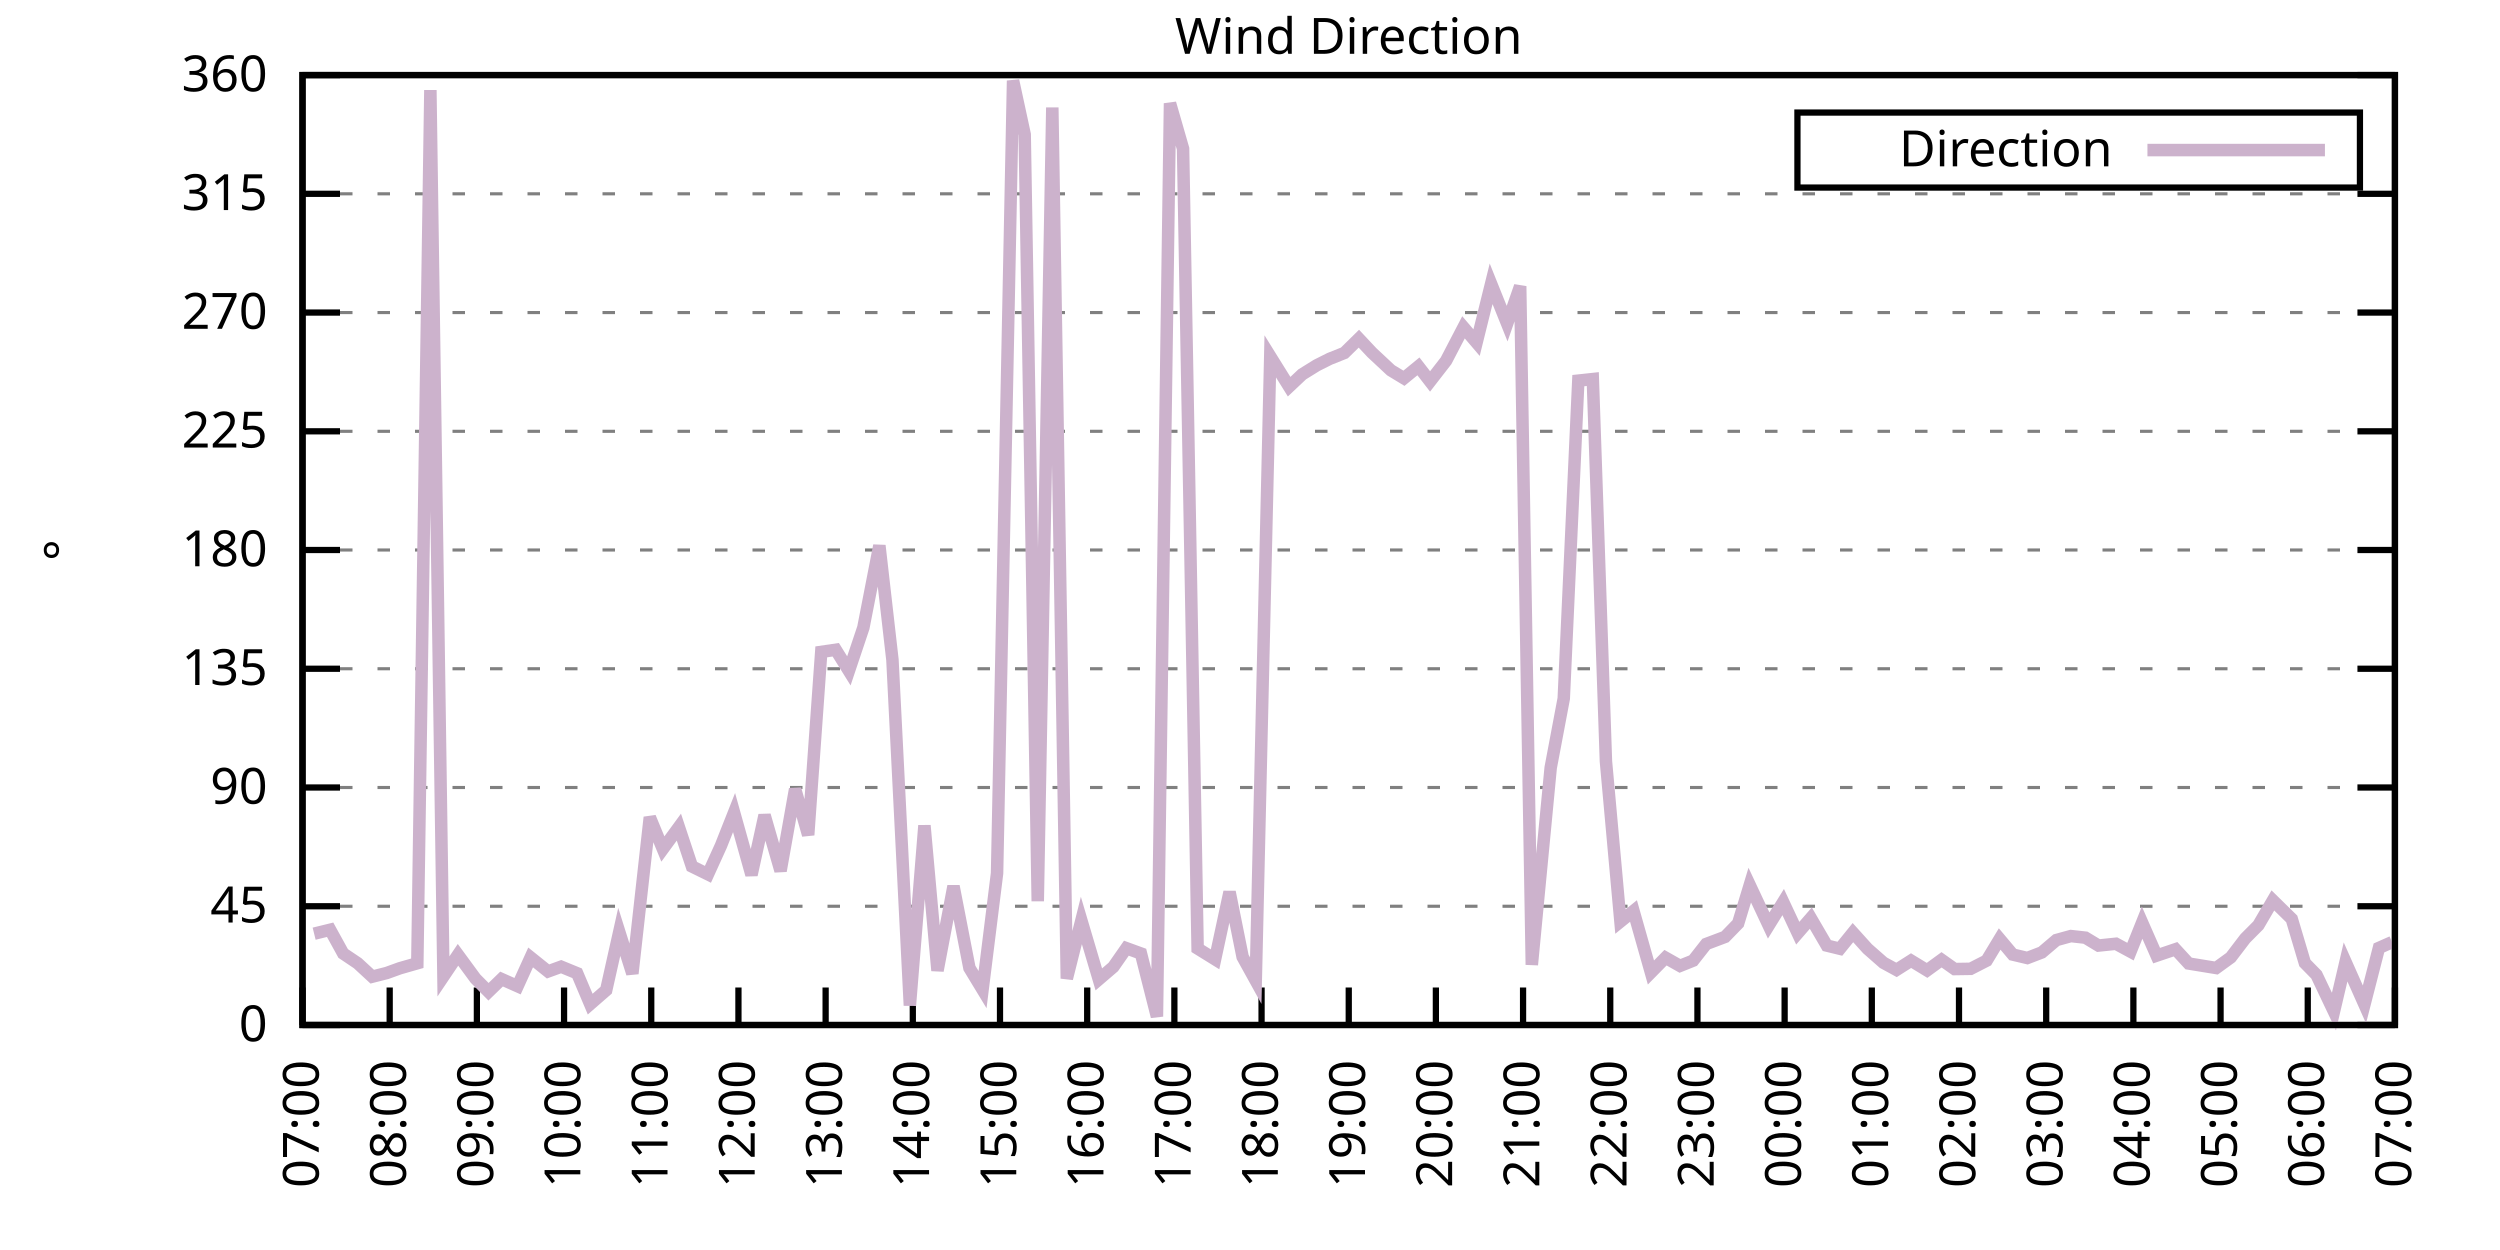
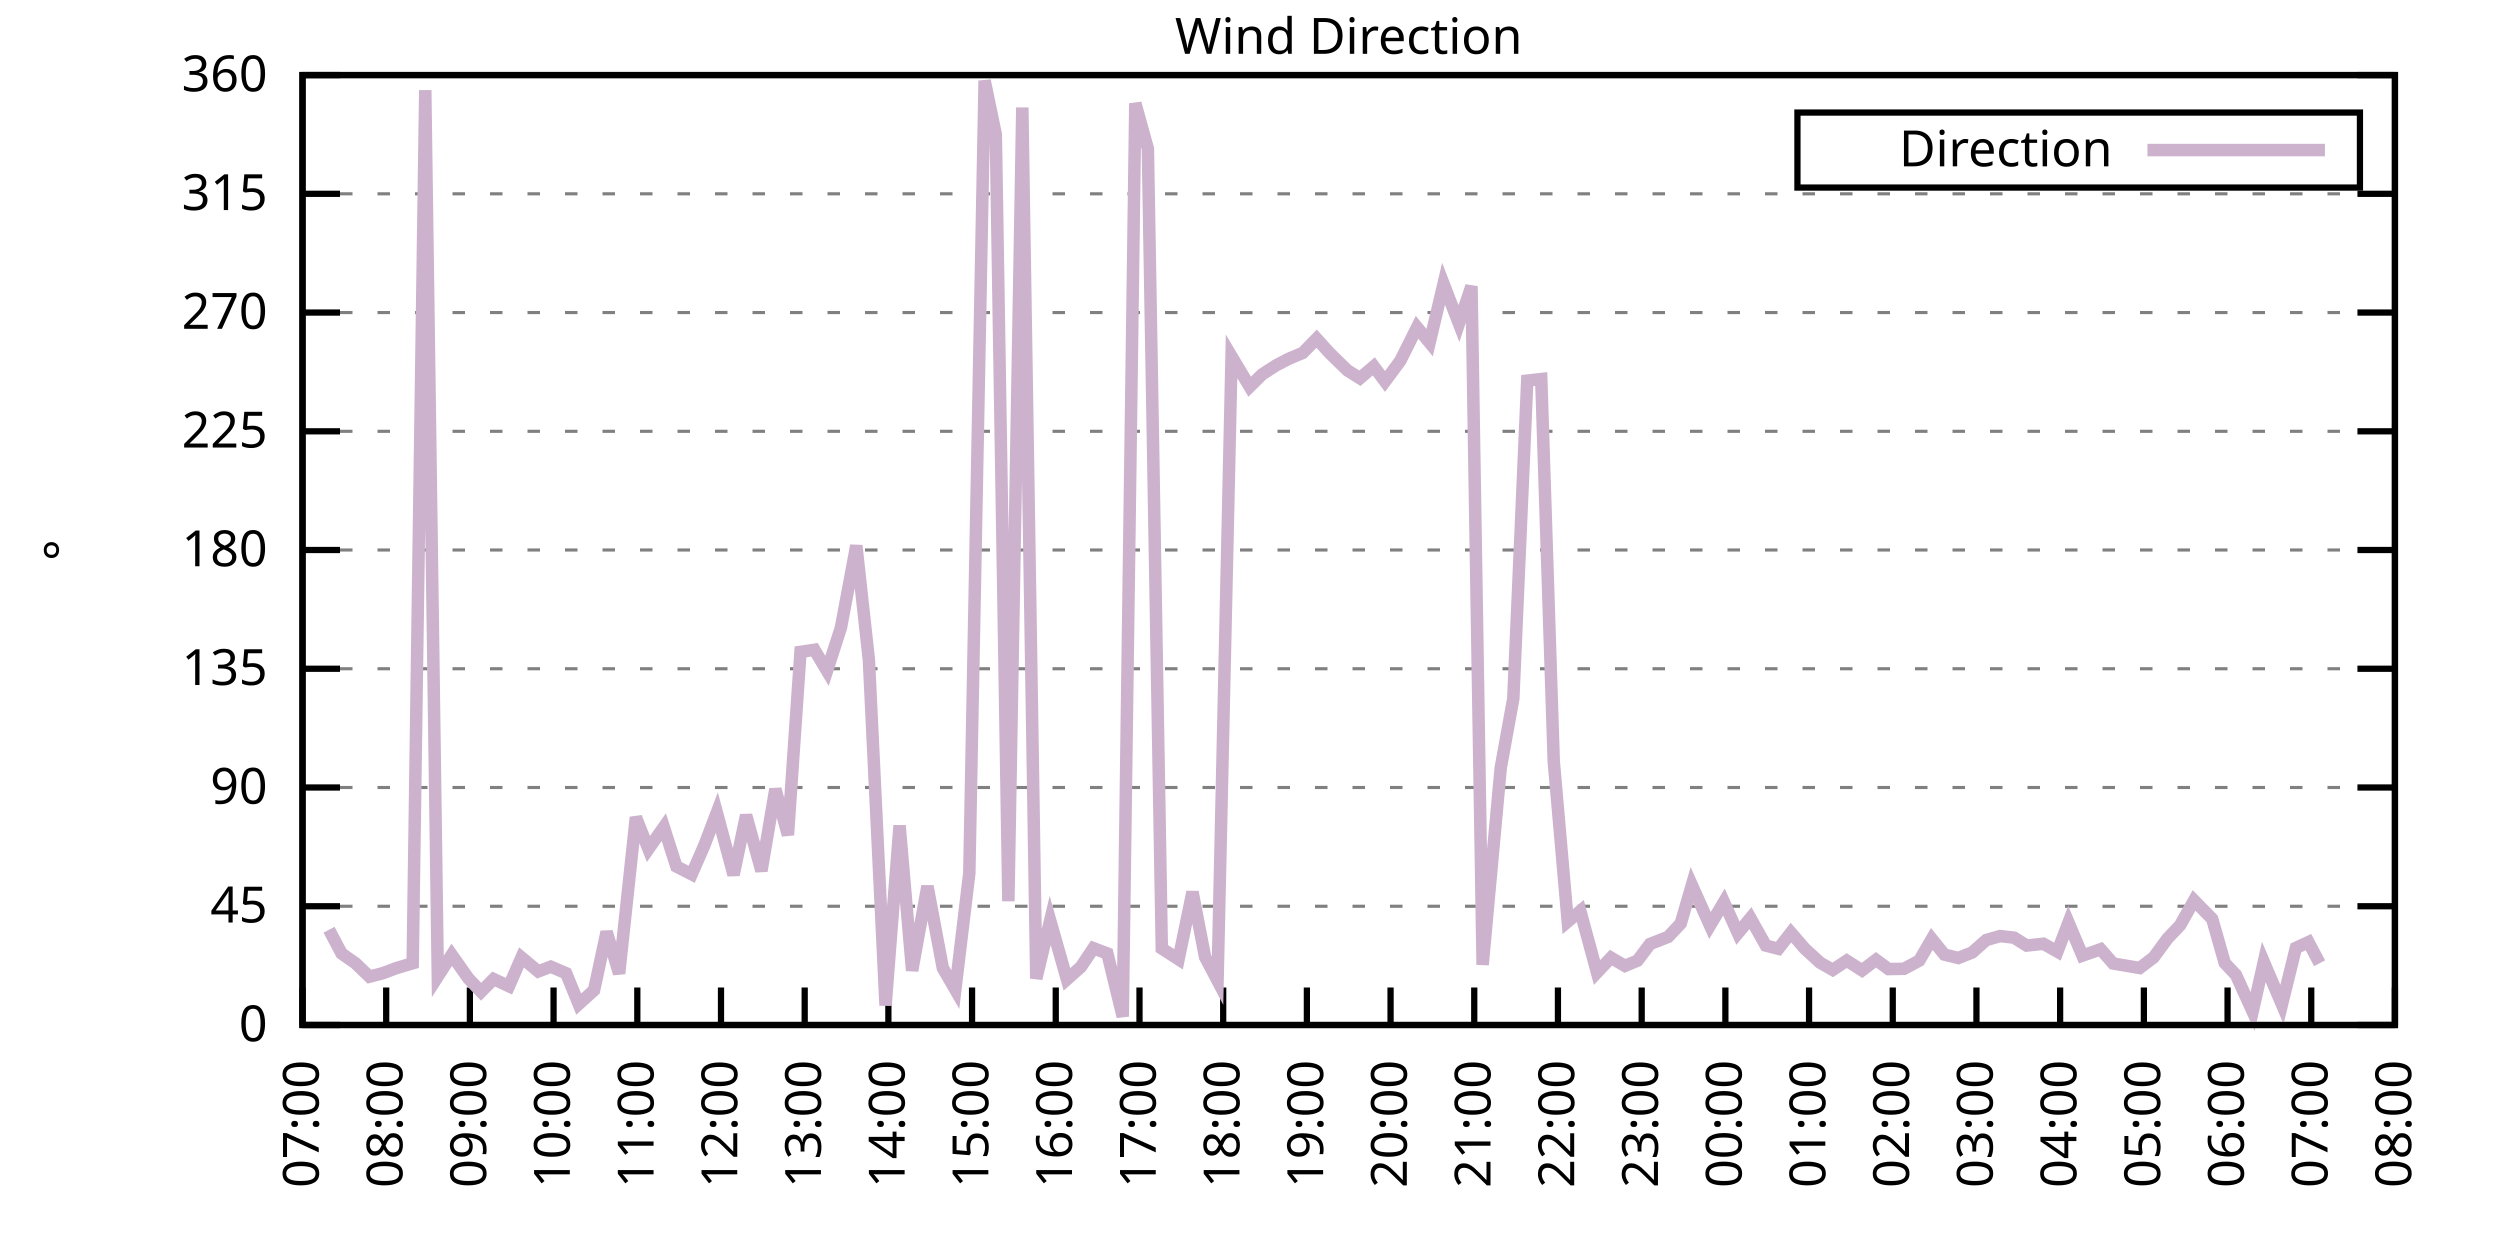
<svg xmlns="http://www.w3.org/2000/svg" xmlns:xlink="http://www.w3.org/1999/xlink" width="400" height="200" viewBox="0 0 400 200">
  <g id="gnuplot_canvas">
    <rect x="0" y="0" width="400" height="200" fill="none" />
    <defs>
      <circle id="gpDot" r="0.5" stroke-width="0.5" stroke="currentColor" />
      <path id="gpPt0" stroke-width="0.333" stroke="currentColor" d="M-1,0 h2 M0,-1 v2" />
      <path id="gpPt1" stroke-width="0.333" stroke="currentColor" d="M-1,-1 L1,1 M1,-1 L-1,1" />
      <path id="gpPt2" stroke-width="0.333" stroke="currentColor" d="M-1,0 L1,0 M0,-1 L0,1 M-1,-1 L1,1 M-1,1 L1,-1" />
      <rect id="gpPt3" stroke-width="0.333" stroke="currentColor" x="-1" y="-1" width="2" height="2" />
      <rect id="gpPt4" stroke-width="0.333" stroke="currentColor" fill="currentColor" x="-1" y="-1" width="2" height="2" />
      <circle id="gpPt5" stroke-width="0.333" stroke="currentColor" cx="0" cy="0" r="1" />
      <use xlink:href="#gpPt5" id="gpPt6" fill="currentColor" stroke="none" />
      <path id="gpPt7" stroke-width="0.333" stroke="currentColor" d="M0,-1.33 L-1.33,0.67 L1.33,0.67 z" />
      <use xlink:href="#gpPt7" id="gpPt8" fill="currentColor" stroke="none" />
      <use xlink:href="#gpPt7" id="gpPt9" stroke="currentColor" transform="rotate(180)" />
      <use xlink:href="#gpPt9" id="gpPt10" fill="currentColor" stroke="none" />
      <use xlink:href="#gpPt3" id="gpPt11" stroke="currentColor" transform="rotate(45)" />
      <use xlink:href="#gpPt11" id="gpPt12" fill="currentColor" stroke="none" />
      <path id="gpPt13" stroke-width="0.333" stroke="currentColor" d="M0,1.330 L1.265,0.411 L0.782,-1.067 L-0.782,-1.076 L-1.265,0.411 z" />
      <use xlink:href="#gpPt13" id="gpPt14" fill="currentColor" stroke="none" />
      <filter id="textbox" filterUnits="objectBoundingBox" x="0" y="0" height="1" width="1">
        <feFlood flood-color="white" flood-opacity="1" result="bgnd" />
        <feComposite in="SourceGraphic" in2="bgnd" operator="atop" />
      </filter>
      <filter id="greybox" filterUnits="objectBoundingBox" x="0" y="0" height="1" width="1">
        <feFlood flood-color="lightgrey" flood-opacity="1" result="grey" />
        <feComposite in="SourceGraphic" in2="grey" operator="atop" />
      </filter>
    </defs>
    <g fill="none" color="white" stroke="currentColor" stroke-width="1.00" stroke-linecap="butt" stroke-linejoin="miter">
</g>
    <g fill="none" color="black" stroke="currentColor" stroke-width="1.00" stroke-linecap="butt" stroke-linejoin="miter">
      <g stroke="none" shape-rendering="crispEdges">
        <polygon fill="rgb(255, 255, 255)" points="48.40,164.00 383.18,164.00 383.18,12.02 48.40,12.02 " />
      </g>
    </g>
    <g fill="none" color="black" stroke="currentColor" stroke-width="1.00" stroke-linecap="butt" stroke-linejoin="miter">
</g>
    <g fill="none" color="black" stroke="black" stroke-width="0.50" stroke-linecap="butt" stroke-linejoin="miter">
</g>
    <g fill="none" color="gray" stroke="currentColor" stroke-width="0.50" stroke-linecap="butt" stroke-linejoin="miter">
      <path stroke="gray" stroke-dasharray="2,4" class="gridline" d="M48.40,164.00 L383.19,164.00  " />
    </g>
    <g fill="none" color="gray" stroke="gray" stroke-width="1.00" stroke-linecap="butt" stroke-linejoin="miter">
</g>
    <g fill="none" color="black" stroke="currentColor" stroke-width="1.00" stroke-linecap="butt" stroke-linejoin="miter">
      <path stroke="black" d="M48.40,164.00 L54.40,164.00 M383.19,164.00 L377.19,164.00  " />
      <g transform="translate(42.80,166.60)" stroke="none" fill="black" font-family="Sans" font-size="8.00" text-anchor="end">
        <text>
          <tspan font-family="Sans"> 0</tspan>
        </text>
      </g>
    </g>
    <g fill="none" color="black" stroke="currentColor" stroke-width="1.00" stroke-linecap="butt" stroke-linejoin="miter">
</g>
    <g fill="none" color="black" stroke="black" stroke-width="0.50" stroke-linecap="butt" stroke-linejoin="miter">
</g>
    <g fill="none" color="gray" stroke="currentColor" stroke-width="0.50" stroke-linecap="butt" stroke-linejoin="miter">
      <path stroke="gray" stroke-dasharray="2,4" class="gridline" d="M48.40,145.00 L383.19,145.00  " />
    </g>
    <g fill="none" color="gray" stroke="gray" stroke-width="1.00" stroke-linecap="butt" stroke-linejoin="miter">
</g>
    <g fill="none" color="black" stroke="currentColor" stroke-width="1.00" stroke-linecap="butt" stroke-linejoin="miter">
      <path stroke="black" d="M48.40,145.00 L54.40,145.00 M383.19,145.00 L377.19,145.00  " />
      <g transform="translate(42.80,147.60)" stroke="none" fill="black" font-family="Sans" font-size="8.00" text-anchor="end">
        <text>
          <tspan font-family="Sans"> 45</tspan>
        </text>
      </g>
    </g>
    <g fill="none" color="black" stroke="currentColor" stroke-width="1.00" stroke-linecap="butt" stroke-linejoin="miter">
</g>
    <g fill="none" color="black" stroke="black" stroke-width="0.50" stroke-linecap="butt" stroke-linejoin="miter">
</g>
    <g fill="none" color="gray" stroke="currentColor" stroke-width="0.50" stroke-linecap="butt" stroke-linejoin="miter">
      <path stroke="gray" stroke-dasharray="2,4" class="gridline" d="M48.40,126.00 L383.19,126.00  " />
    </g>
    <g fill="none" color="gray" stroke="gray" stroke-width="1.00" stroke-linecap="butt" stroke-linejoin="miter">
</g>
    <g fill="none" color="black" stroke="currentColor" stroke-width="1.00" stroke-linecap="butt" stroke-linejoin="miter">
      <path stroke="black" d="M48.40,126.00 L54.40,126.00 M383.19,126.00 L377.19,126.00  " />
      <g transform="translate(42.80,128.60)" stroke="none" fill="black" font-family="Sans" font-size="8.00" text-anchor="end">
        <text>
          <tspan font-family="Sans"> 90</tspan>
        </text>
      </g>
    </g>
    <g fill="none" color="black" stroke="currentColor" stroke-width="1.00" stroke-linecap="butt" stroke-linejoin="miter">
</g>
    <g fill="none" color="black" stroke="black" stroke-width="0.50" stroke-linecap="butt" stroke-linejoin="miter">
</g>
    <g fill="none" color="gray" stroke="currentColor" stroke-width="0.50" stroke-linecap="butt" stroke-linejoin="miter">
      <path stroke="gray" stroke-dasharray="2,4" class="gridline" d="M48.40,107.00 L383.19,107.00  " />
    </g>
    <g fill="none" color="gray" stroke="gray" stroke-width="1.00" stroke-linecap="butt" stroke-linejoin="miter">
</g>
    <g fill="none" color="black" stroke="currentColor" stroke-width="1.00" stroke-linecap="butt" stroke-linejoin="miter">
      <path stroke="black" d="M48.40,107.00 L54.40,107.00 M383.19,107.00 L377.19,107.00  " />
      <g transform="translate(42.80,109.60)" stroke="none" fill="black" font-family="Sans" font-size="8.00" text-anchor="end">
        <text>
          <tspan font-family="Sans"> 135</tspan>
        </text>
      </g>
    </g>
    <g fill="none" color="black" stroke="currentColor" stroke-width="1.00" stroke-linecap="butt" stroke-linejoin="miter">
</g>
    <g fill="none" color="black" stroke="black" stroke-width="0.50" stroke-linecap="butt" stroke-linejoin="miter">
</g>
    <g fill="none" color="gray" stroke="currentColor" stroke-width="0.50" stroke-linecap="butt" stroke-linejoin="miter">
      <path stroke="gray" stroke-dasharray="2,4" class="gridline" d="M48.40,88.00 L383.19,88.00  " />
    </g>
    <g fill="none" color="gray" stroke="gray" stroke-width="1.00" stroke-linecap="butt" stroke-linejoin="miter">
</g>
    <g fill="none" color="black" stroke="currentColor" stroke-width="1.00" stroke-linecap="butt" stroke-linejoin="miter">
      <path stroke="black" d="M48.40,88.00 L54.40,88.00 M383.19,88.00 L377.19,88.00  " />
      <g transform="translate(42.80,90.60)" stroke="none" fill="black" font-family="Sans" font-size="8.00" text-anchor="end">
        <text>
          <tspan font-family="Sans"> 180</tspan>
        </text>
      </g>
    </g>
    <g fill="none" color="black" stroke="currentColor" stroke-width="1.00" stroke-linecap="butt" stroke-linejoin="miter">
</g>
    <g fill="none" color="black" stroke="black" stroke-width="0.50" stroke-linecap="butt" stroke-linejoin="miter">
</g>
    <g fill="none" color="gray" stroke="currentColor" stroke-width="0.50" stroke-linecap="butt" stroke-linejoin="miter">
      <path stroke="gray" stroke-dasharray="2,4" class="gridline" d="M48.40,69.01 L383.19,69.01  " />
    </g>
    <g fill="none" color="gray" stroke="gray" stroke-width="1.00" stroke-linecap="butt" stroke-linejoin="miter">
</g>
    <g fill="none" color="black" stroke="currentColor" stroke-width="1.00" stroke-linecap="butt" stroke-linejoin="miter">
      <path stroke="black" d="M48.40,69.01 L54.40,69.01 M383.19,69.01 L377.19,69.01  " />
      <g transform="translate(42.80,71.61)" stroke="none" fill="black" font-family="Sans" font-size="8.00" text-anchor="end">
        <text>
          <tspan font-family="Sans"> 225</tspan>
        </text>
      </g>
    </g>
    <g fill="none" color="black" stroke="currentColor" stroke-width="1.00" stroke-linecap="butt" stroke-linejoin="miter">
</g>
    <g fill="none" color="black" stroke="black" stroke-width="0.50" stroke-linecap="butt" stroke-linejoin="miter">
</g>
    <g fill="none" color="gray" stroke="currentColor" stroke-width="0.50" stroke-linecap="butt" stroke-linejoin="miter">
      <path stroke="gray" stroke-dasharray="2,4" class="gridline" d="M48.40,50.01 L383.19,50.01  " />
    </g>
    <g fill="none" color="gray" stroke="gray" stroke-width="1.00" stroke-linecap="butt" stroke-linejoin="miter">
</g>
    <g fill="none" color="black" stroke="currentColor" stroke-width="1.00" stroke-linecap="butt" stroke-linejoin="miter">
      <path stroke="black" d="M48.40,50.01 L54.40,50.01 M383.19,50.01 L377.19,50.01  " />
      <g transform="translate(42.80,52.61)" stroke="none" fill="black" font-family="Sans" font-size="8.00" text-anchor="end">
        <text>
          <tspan font-family="Sans"> 270</tspan>
        </text>
      </g>
    </g>
    <g fill="none" color="black" stroke="currentColor" stroke-width="1.00" stroke-linecap="butt" stroke-linejoin="miter">
</g>
    <g fill="none" color="black" stroke="black" stroke-width="0.50" stroke-linecap="butt" stroke-linejoin="miter">
</g>
    <g fill="none" color="gray" stroke="currentColor" stroke-width="0.50" stroke-linecap="butt" stroke-linejoin="miter">
      <path stroke="gray" stroke-dasharray="2,4" class="gridline" d="M48.40,31.01 L383.19,31.01  " />
    </g>
    <g fill="none" color="gray" stroke="gray" stroke-width="1.00" stroke-linecap="butt" stroke-linejoin="miter">
</g>
    <g fill="none" color="black" stroke="currentColor" stroke-width="1.00" stroke-linecap="butt" stroke-linejoin="miter">
      <path stroke="black" d="M48.40,31.01 L54.40,31.01 M383.19,31.01 L377.19,31.01  " />
      <g transform="translate(42.80,33.61)" stroke="none" fill="black" font-family="Sans" font-size="8.00" text-anchor="end">
        <text>
          <tspan font-family="Sans"> 315</tspan>
        </text>
      </g>
    </g>
    <g fill="none" color="black" stroke="currentColor" stroke-width="1.00" stroke-linecap="butt" stroke-linejoin="miter">
</g>
    <g fill="none" color="black" stroke="black" stroke-width="0.50" stroke-linecap="butt" stroke-linejoin="miter">
</g>
    <g fill="none" color="gray" stroke="currentColor" stroke-width="0.50" stroke-linecap="butt" stroke-linejoin="miter">
      <path stroke="gray" stroke-dasharray="2,4" class="gridline" d="M48.40,12.01 L383.19,12.01  " />
    </g>
    <g fill="none" color="gray" stroke="gray" stroke-width="1.00" stroke-linecap="butt" stroke-linejoin="miter">
</g>
    <g fill="none" color="black" stroke="currentColor" stroke-width="1.00" stroke-linecap="butt" stroke-linejoin="miter">
      <path stroke="black" d="M48.40,12.01 L54.40,12.01 M383.19,12.01 L377.19,12.01  " />
      <g transform="translate(42.80,14.61)" stroke="none" fill="black" font-family="Sans" font-size="8.00" text-anchor="end">
        <text>
          <tspan font-family="Sans"> 360</tspan>
        </text>
      </g>
    </g>
    <g fill="none" color="black" stroke="currentColor" stroke-width="1.00" stroke-linecap="butt" stroke-linejoin="miter">
      <path stroke="black" d="M48.40,164.00 L48.40,158.00  " />
      <g transform="translate(51.00,169.60) rotate(270.00)" stroke="none" fill="black" font-family="Sans" font-size="8.00" text-anchor="end">
        <text>
          <tspan font-family="Sans">07:00</tspan>
        </text>
      </g>
    </g>
    <g fill="none" color="black" stroke="currentColor" stroke-width="1.00" stroke-linecap="butt" stroke-linejoin="miter">
-       <path stroke="black" d="M62.35,164.00 L62.35,158.00  " />
-       <g transform="translate(64.95,169.60) rotate(270.00)" stroke="none" fill="black" font-family="Sans" font-size="8.00" text-anchor="end">
+       <path stroke="black" d="M61.79,164.00 L61.79,158.00  " />
+       <g transform="translate(64.39,169.60) rotate(270.00)" stroke="none" fill="black" font-family="Sans" font-size="8.00" text-anchor="end">
        <text>
          <tspan font-family="Sans">08:00</tspan>
        </text>
      </g>
    </g>
    <g fill="none" color="black" stroke="currentColor" stroke-width="1.00" stroke-linecap="butt" stroke-linejoin="miter">
-       <path stroke="black" d="M76.30,164.00 L76.30,158.00  " />
-       <g transform="translate(78.90,169.60) rotate(270.00)" stroke="none" fill="black" font-family="Sans" font-size="8.00" text-anchor="end">
+       <path stroke="black" d="M75.18,164.00 L75.18,158.00  " />
+       <g transform="translate(77.78,169.60) rotate(270.00)" stroke="none" fill="black" font-family="Sans" font-size="8.00" text-anchor="end">
        <text>
          <tspan font-family="Sans">09:00</tspan>
        </text>
      </g>
    </g>
    <g fill="none" color="black" stroke="currentColor" stroke-width="1.00" stroke-linecap="butt" stroke-linejoin="miter">
-       <path stroke="black" d="M90.25,164.00 L90.25,158.00  " />
-       <g transform="translate(92.85,169.60) rotate(270.00)" stroke="none" fill="black" font-family="Sans" font-size="8.00" text-anchor="end">
+       <path stroke="black" d="M88.57,164.00 L88.57,158.00  " />
+       <g transform="translate(91.17,169.60) rotate(270.00)" stroke="none" fill="black" font-family="Sans" font-size="8.00" text-anchor="end">
        <text>
          <tspan font-family="Sans">10:00</tspan>
        </text>
      </g>
    </g>
    <g fill="none" color="black" stroke="currentColor" stroke-width="1.00" stroke-linecap="butt" stroke-linejoin="miter">
-       <path stroke="black" d="M104.20,164.00 L104.20,158.00  " />
-       <g transform="translate(106.80,169.60) rotate(270.00)" stroke="none" fill="black" font-family="Sans" font-size="8.00" text-anchor="end">
+       <path stroke="black" d="M101.97,164.00 L101.97,158.00  " />
+       <g transform="translate(104.57,169.60) rotate(270.00)" stroke="none" fill="black" font-family="Sans" font-size="8.00" text-anchor="end">
        <text>
          <tspan font-family="Sans">11:00</tspan>
        </text>
      </g>
    </g>
    <g fill="none" color="black" stroke="currentColor" stroke-width="1.00" stroke-linecap="butt" stroke-linejoin="miter">
-       <path stroke="black" d="M118.15,164.00 L118.15,158.00  " />
-       <g transform="translate(120.75,169.60) rotate(270.00)" stroke="none" fill="black" font-family="Sans" font-size="8.00" text-anchor="end">
+       <path stroke="black" d="M115.36,164.00 L115.36,158.00  " />
+       <g transform="translate(117.96,169.60) rotate(270.00)" stroke="none" fill="black" font-family="Sans" font-size="8.00" text-anchor="end">
        <text>
          <tspan font-family="Sans">12:00</tspan>
        </text>
      </g>
    </g>
    <g fill="none" color="black" stroke="currentColor" stroke-width="1.00" stroke-linecap="butt" stroke-linejoin="miter">
-       <path stroke="black" d="M132.10,164.00 L132.10,158.00  " />
-       <g transform="translate(134.70,169.60) rotate(270.00)" stroke="none" fill="black" font-family="Sans" font-size="8.00" text-anchor="end">
+       <path stroke="black" d="M128.75,164.00 L128.75,158.00  " />
+       <g transform="translate(131.35,169.60) rotate(270.00)" stroke="none" fill="black" font-family="Sans" font-size="8.00" text-anchor="end">
        <text>
          <tspan font-family="Sans">13:00</tspan>
        </text>
      </g>
    </g>
    <g fill="none" color="black" stroke="currentColor" stroke-width="1.00" stroke-linecap="butt" stroke-linejoin="miter">
-       <path stroke="black" d="M146.05,164.00 L146.05,158.00  " />
-       <g transform="translate(148.65,169.60) rotate(270.00)" stroke="none" fill="black" font-family="Sans" font-size="8.00" text-anchor="end">
+       <path stroke="black" d="M142.14,164.00 L142.14,158.00  " />
+       <g transform="translate(144.74,169.60) rotate(270.00)" stroke="none" fill="black" font-family="Sans" font-size="8.00" text-anchor="end">
        <text>
          <tspan font-family="Sans">14:00</tspan>
        </text>
      </g>
    </g>
    <g fill="none" color="black" stroke="currentColor" stroke-width="1.00" stroke-linecap="butt" stroke-linejoin="miter">
-       <path stroke="black" d="M160.00,164.00 L160.00,158.00  " />
-       <g transform="translate(162.60,169.60) rotate(270.00)" stroke="none" fill="black" font-family="Sans" font-size="8.00" text-anchor="end">
+       <path stroke="black" d="M155.53,164.00 L155.53,158.00  " />
+       <g transform="translate(158.13,169.60) rotate(270.00)" stroke="none" fill="black" font-family="Sans" font-size="8.00" text-anchor="end">
        <text>
          <tspan font-family="Sans">15:00</tspan>
        </text>
      </g>
    </g>
    <g fill="none" color="black" stroke="currentColor" stroke-width="1.00" stroke-linecap="butt" stroke-linejoin="miter">
-       <path stroke="black" d="M173.95,164.00 L173.95,158.00  " />
-       <g transform="translate(176.55,169.60) rotate(270.00)" stroke="none" fill="black" font-family="Sans" font-size="8.00" text-anchor="end">
+       <path stroke="black" d="M168.92,164.00 L168.92,158.00  " />
+       <g transform="translate(171.52,169.60) rotate(270.00)" stroke="none" fill="black" font-family="Sans" font-size="8.00" text-anchor="end">
        <text>
          <tspan font-family="Sans">16:00</tspan>
        </text>
      </g>
    </g>
    <g fill="none" color="black" stroke="currentColor" stroke-width="1.00" stroke-linecap="butt" stroke-linejoin="miter">
-       <path stroke="black" d="M187.90,164.00 L187.90,158.00  " />
-       <g transform="translate(190.50,169.60) rotate(270.00)" stroke="none" fill="black" font-family="Sans" font-size="8.00" text-anchor="end">
+       <path stroke="black" d="M182.32,164.00 L182.32,158.00  " />
+       <g transform="translate(184.92,169.60) rotate(270.00)" stroke="none" fill="black" font-family="Sans" font-size="8.00" text-anchor="end">
        <text>
          <tspan font-family="Sans">17:00</tspan>
        </text>
      </g>
    </g>
    <g fill="none" color="black" stroke="currentColor" stroke-width="1.00" stroke-linecap="butt" stroke-linejoin="miter">
-       <path stroke="black" d="M201.85,164.00 L201.85,158.00  " />
-       <g transform="translate(204.45,169.60) rotate(270.00)" stroke="none" fill="black" font-family="Sans" font-size="8.00" text-anchor="end">
+       <path stroke="black" d="M195.71,164.00 L195.71,158.00  " />
+       <g transform="translate(198.31,169.60) rotate(270.00)" stroke="none" fill="black" font-family="Sans" font-size="8.00" text-anchor="end">
        <text>
          <tspan font-family="Sans">18:00</tspan>
        </text>
      </g>
    </g>
    <g fill="none" color="black" stroke="currentColor" stroke-width="1.00" stroke-linecap="butt" stroke-linejoin="miter">
-       <path stroke="black" d="M215.80,164.00 L215.80,158.00  " />
-       <g transform="translate(218.40,169.60) rotate(270.00)" stroke="none" fill="black" font-family="Sans" font-size="8.00" text-anchor="end">
+       <path stroke="black" d="M209.10,164.00 L209.10,158.00  " />
+       <g transform="translate(211.70,169.60) rotate(270.00)" stroke="none" fill="black" font-family="Sans" font-size="8.00" text-anchor="end">
        <text>
          <tspan font-family="Sans">19:00</tspan>
        </text>
      </g>
    </g>
    <g fill="none" color="black" stroke="currentColor" stroke-width="1.00" stroke-linecap="butt" stroke-linejoin="miter">
-       <path stroke="black" d="M229.74,164.00 L229.74,158.00  " />
-       <g transform="translate(232.34,169.60) rotate(270.00)" stroke="none" fill="black" font-family="Sans" font-size="8.00" text-anchor="end">
+       <path stroke="black" d="M222.49,164.00 L222.49,158.00  " />
+       <g transform="translate(225.09,169.60) rotate(270.00)" stroke="none" fill="black" font-family="Sans" font-size="8.00" text-anchor="end">
        <text>
          <tspan font-family="Sans">20:00</tspan>
        </text>
      </g>
    </g>
    <g fill="none" color="black" stroke="currentColor" stroke-width="1.00" stroke-linecap="butt" stroke-linejoin="miter">
-       <path stroke="black" d="M243.69,164.00 L243.69,158.00  " />
-       <g transform="translate(246.29,169.60) rotate(270.00)" stroke="none" fill="black" font-family="Sans" font-size="8.00" text-anchor="end">
+       <path stroke="black" d="M235.88,164.00 L235.88,158.00  " />
+       <g transform="translate(238.48,169.60) rotate(270.00)" stroke="none" fill="black" font-family="Sans" font-size="8.00" text-anchor="end">
        <text>
          <tspan font-family="Sans">21:00</tspan>
        </text>
      </g>
    </g>
    <g fill="none" color="black" stroke="currentColor" stroke-width="1.00" stroke-linecap="butt" stroke-linejoin="miter">
-       <path stroke="black" d="M257.64,164.00 L257.64,158.00  " />
-       <g transform="translate(260.24,169.60) rotate(270.00)" stroke="none" fill="black" font-family="Sans" font-size="8.00" text-anchor="end">
+       <path stroke="black" d="M249.27,164.00 L249.27,158.00  " />
+       <g transform="translate(251.87,169.60) rotate(270.00)" stroke="none" fill="black" font-family="Sans" font-size="8.00" text-anchor="end">
        <text>
          <tspan font-family="Sans">22:00</tspan>
        </text>
      </g>
    </g>
    <g fill="none" color="black" stroke="currentColor" stroke-width="1.00" stroke-linecap="butt" stroke-linejoin="miter">
-       <path stroke="black" d="M271.59,164.00 L271.59,158.00  " />
-       <g transform="translate(274.19,169.60) rotate(270.00)" stroke="none" fill="black" font-family="Sans" font-size="8.00" text-anchor="end">
+       <path stroke="black" d="M262.67,164.00 L262.67,158.00  " />
+       <g transform="translate(265.27,169.60) rotate(270.00)" stroke="none" fill="black" font-family="Sans" font-size="8.00" text-anchor="end">
        <text>
          <tspan font-family="Sans">23:00</tspan>
        </text>
      </g>
    </g>
    <g fill="none" color="black" stroke="currentColor" stroke-width="1.00" stroke-linecap="butt" stroke-linejoin="miter">
-       <path stroke="black" d="M285.54,164.00 L285.54,158.00  " />
-       <g transform="translate(288.14,169.60) rotate(270.00)" stroke="none" fill="black" font-family="Sans" font-size="8.00" text-anchor="end">
+       <path stroke="black" d="M276.06,164.00 L276.06,158.00  " />
+       <g transform="translate(278.66,169.60) rotate(270.00)" stroke="none" fill="black" font-family="Sans" font-size="8.00" text-anchor="end">
        <text>
          <tspan font-family="Sans">00:00</tspan>
        </text>
      </g>
    </g>
    <g fill="none" color="black" stroke="currentColor" stroke-width="1.00" stroke-linecap="butt" stroke-linejoin="miter">
-       <path stroke="black" d="M299.49,164.00 L299.49,158.00  " />
-       <g transform="translate(302.09,169.60) rotate(270.00)" stroke="none" fill="black" font-family="Sans" font-size="8.00" text-anchor="end">
+       <path stroke="black" d="M289.45,164.00 L289.45,158.00  " />
+       <g transform="translate(292.05,169.60) rotate(270.00)" stroke="none" fill="black" font-family="Sans" font-size="8.00" text-anchor="end">
        <text>
          <tspan font-family="Sans">01:00</tspan>
        </text>
      </g>
    </g>
    <g fill="none" color="black" stroke="currentColor" stroke-width="1.00" stroke-linecap="butt" stroke-linejoin="miter">
-       <path stroke="black" d="M313.44,164.00 L313.44,158.00  " />
-       <g transform="translate(316.04,169.60) rotate(270.00)" stroke="none" fill="black" font-family="Sans" font-size="8.00" text-anchor="end">
+       <path stroke="black" d="M302.84,164.00 L302.84,158.00  " />
+       <g transform="translate(305.44,169.60) rotate(270.00)" stroke="none" fill="black" font-family="Sans" font-size="8.00" text-anchor="end">
        <text>
          <tspan font-family="Sans">02:00</tspan>
        </text>
      </g>
    </g>
    <g fill="none" color="black" stroke="currentColor" stroke-width="1.00" stroke-linecap="butt" stroke-linejoin="miter">
-       <path stroke="black" d="M327.39,164.00 L327.39,158.00  " />
-       <g transform="translate(329.99,169.60) rotate(270.00)" stroke="none" fill="black" font-family="Sans" font-size="8.00" text-anchor="end">
+       <path stroke="black" d="M316.23,164.00 L316.23,158.00  " />
+       <g transform="translate(318.83,169.60) rotate(270.00)" stroke="none" fill="black" font-family="Sans" font-size="8.00" text-anchor="end">
        <text>
          <tspan font-family="Sans">03:00</tspan>
        </text>
      </g>
    </g>
    <g fill="none" color="black" stroke="currentColor" stroke-width="1.00" stroke-linecap="butt" stroke-linejoin="miter">
-       <path stroke="black" d="M341.34,164.00 L341.34,158.00  " />
-       <g transform="translate(343.94,169.60) rotate(270.00)" stroke="none" fill="black" font-family="Sans" font-size="8.00" text-anchor="end">
+       <path stroke="black" d="M329.62,164.00 L329.62,158.00  " />
+       <g transform="translate(332.22,169.60) rotate(270.00)" stroke="none" fill="black" font-family="Sans" font-size="8.00" text-anchor="end">
        <text>
          <tspan font-family="Sans">04:00</tspan>
        </text>
      </g>
    </g>
    <g fill="none" color="black" stroke="currentColor" stroke-width="1.00" stroke-linecap="butt" stroke-linejoin="miter">
-       <path stroke="black" d="M355.29,164.00 L355.29,158.00  " />
-       <g transform="translate(357.89,169.60) rotate(270.00)" stroke="none" fill="black" font-family="Sans" font-size="8.00" text-anchor="end">
+       <path stroke="black" d="M343.02,164.00 L343.02,158.00  " />
+       <g transform="translate(345.62,169.60) rotate(270.00)" stroke="none" fill="black" font-family="Sans" font-size="8.00" text-anchor="end">
        <text>
          <tspan font-family="Sans">05:00</tspan>
        </text>
      </g>
    </g>
    <g fill="none" color="black" stroke="currentColor" stroke-width="1.00" stroke-linecap="butt" stroke-linejoin="miter">
-       <path stroke="black" d="M369.24,164.00 L369.24,158.00  " />
-       <g transform="translate(371.84,169.60) rotate(270.00)" stroke="none" fill="black" font-family="Sans" font-size="8.00" text-anchor="end">
+       <path stroke="black" d="M356.41,164.00 L356.41,158.00  " />
+       <g transform="translate(359.01,169.60) rotate(270.00)" stroke="none" fill="black" font-family="Sans" font-size="8.00" text-anchor="end">
        <text>
          <tspan font-family="Sans">06:00</tspan>
+         </text>
+       </g>
+     </g>
+     <g fill="none" color="black" stroke="currentColor" stroke-width="1.00" stroke-linecap="butt" stroke-linejoin="miter">
+       <path stroke="black" d="M369.80,164.00 L369.80,158.00  " />
+       <g transform="translate(372.40,169.60) rotate(270.00)" stroke="none" fill="black" font-family="Sans" font-size="8.00" text-anchor="end">
+         <text>
+           <tspan font-family="Sans">07:00</tspan>
        </text>
      </g>
    </g>
    <g fill="none" color="black" stroke="currentColor" stroke-width="1.00" stroke-linecap="butt" stroke-linejoin="miter">
      <path stroke="black" d="M383.19,164.00 L383.19,158.00  " />
      <g transform="translate(385.79,169.60) rotate(270.00)" stroke="none" fill="black" font-family="Sans" font-size="8.00" text-anchor="end">
        <text>
-           <tspan font-family="Sans">07:00</tspan>
+           <tspan font-family="Sans">08:00</tspan>
        </text>
      </g>
    </g>
    <g fill="none" color="black" stroke="currentColor" stroke-width="1.00" stroke-linecap="butt" stroke-linejoin="miter">
</g>
    <g fill="none" color="black" stroke="currentColor" stroke-width="1.00" stroke-linecap="butt" stroke-linejoin="miter">
      <path stroke="black" d="M48.40,12.01 L48.40,164.00 L383.19,164.00 L383.19,12.01 L48.40,12.01 Z  " />
    </g>
    <g fill="none" color="black" stroke="currentColor" stroke-width="1.00" stroke-linecap="butt" stroke-linejoin="miter">
</g>
    <g fill="none" color="black" stroke="currentColor" stroke-width="1.00" stroke-linecap="butt" stroke-linejoin="miter">
      <path stroke="black" d="M287.59,30.01 L287.59,18.01 L377.59,18.01 L377.59,30.01 L287.59,30.01 Z  " />
    </g>
    <g id="Wind_direction_plot_1">
      <g fill="none" color="white" stroke="black" stroke-width="2.00" stroke-linecap="butt" stroke-linejoin="miter">
</g>
      <g fill="none" color="black" stroke="currentColor" stroke-width="2.00" stroke-linecap="butt" stroke-linejoin="miter">
        <g transform="translate(337.99,26.61)" stroke="none" fill="black" font-family="Sans" font-size="8.00" text-anchor="end">
          <text>
            <tspan font-family="Sans">Direction</tspan>
          </text>
        </g>
      </g>
      <g fill="none" color="black" stroke="currentColor" stroke-width="2.00" stroke-linecap="butt" stroke-linejoin="miter">
-         <path stroke="rgb(204, 178, 204)" d="M343.59,24.01 L371.99,24.01 M50.26,149.39 L52.82,148.76 L54.91,152.56 L57.23,154.12 L59.56,156.27 L61.88,155.68   L63.98,154.92 L66.77,154.12 L68.86,14.42 L70.95,156.23 L73.28,152.77 L76.07,156.57 L78.16,158.68 L80.25,156.65   L82.81,157.79 L84.90,153.19 L87.69,155.43 L89.78,154.67 L92.34,155.72 L94.43,160.66 L96.99,158.43 L99.08,149.10   L101.18,155.77 L103.97,130.77 L106.06,135.84 L108.62,132.34 L110.71,138.63 L113.27,139.89 L115.36,135.29 L117.45,130.01   L120.24,139.98 L122.33,130.44 L124.89,139.34 L127.22,126.26 L129.31,133.60 L131.40,104.30 L133.72,103.96 L135.82,107.34   L138.14,100.42 L140.70,87.29 L142.79,105.57 L145.58,160.88 L147.91,132.08 L150.00,155.30 L152.56,141.79 L155.11,154.88   L157.21,158.34 L159.53,139.72 L162.09,12.90 L163.95,21.51 L166.04,144.20 L168.37,17.20 L170.69,156.57 L173.02,147.28   L175.81,156.70 L178.13,154.71 L180.22,151.71 L182.55,152.56 L185.11,162.65 L187.20,16.53 L189.29,23.79 L191.62,151.76   L194.41,153.49 L196.73,142.72 L198.82,153.11 L200.92,156.91 L203.24,57.02 L206.26,61.87 L208.36,59.89 L210.68,58.45   L212.77,57.40 L215.10,56.47 L217.42,54.19 L219.51,56.42 L222.54,59.25 L224.63,60.52 L226.95,58.62 L228.81,61.03   L231.37,57.73 L234.16,52.37 L236.25,54.82 L238.58,45.41 L241.14,51.78 L243.23,45.79 L245.09,154.37 L248.11,122.84   L250.20,111.77 L252.53,60.90 L254.85,60.65 L256.95,121.82 L259.27,147.45 L261.36,145.76 L264.15,155.60 L266.48,153.23   L268.80,154.54 L270.90,153.70 L272.99,151.04 L276.01,149.90 L278.10,147.75 L279.96,141.62 L282.99,148.08 L285.31,144.33   L287.64,149.31 L289.73,146.90 L292.29,151.29 L294.38,151.80 L296.47,149.22 L298.80,151.80 L301.35,154.04 L303.44,155.18   L305.77,153.70 L308.33,155.26 L310.65,153.57 L312.74,155.05 L315.30,155.01 L317.86,153.70 L319.95,150.24 L322.04,152.73   L324.37,153.28 L326.69,152.39 L329.02,150.41 L331.34,149.77 L333.67,150.03 L335.76,151.29 L338.55,151.00 L340.88,152.26   L342.74,147.62 L345.06,152.90 L348.08,151.88 L350.18,154.16 L354.59,154.88 L356.92,153.19 L359.24,150.15 L361.34,148.04   L363.66,144.07 L366.68,147.03 L368.78,154.08 L370.64,155.98 L373.43,161.85 L375.29,153.91 L378.31,160.71 L380.63,151.67   L382.73,150.74  " />
+         <path stroke="rgb(204, 178, 204)" d="M343.59,24.01 L371.99,24.01 M52.64,148.76 L54.65,152.56 L56.88,154.12 L59.11,156.27 L61.35,155.68 L63.35,154.92   L66.03,154.12 L68.04,14.42 L70.05,156.23 L72.28,152.77 L74.96,156.57 L76.97,158.68 L78.98,156.65 L81.43,157.79   L83.44,153.19 L86.12,155.43 L88.13,154.67 L90.58,155.72 L92.59,160.66 L95.05,158.43 L97.06,149.10 L99.06,155.77   L101.74,130.77 L103.75,135.84 L106.21,132.34 L108.22,138.63 L110.67,139.89 L112.68,135.29 L114.69,130.01 L117.37,139.98   L119.38,130.44 L121.83,139.34 L124.06,126.26 L126.07,133.60 L128.08,104.30 L130.31,103.96 L132.32,107.34 L134.55,100.42   L137.01,87.29 L139.02,105.57 L141.69,160.88 L143.93,132.08 L145.94,155.30 L148.39,141.79 L150.85,154.88 L152.85,158.34   L155.09,139.72 L157.54,12.90 L159.33,21.51 L161.34,144.20 L163.57,17.20 L165.80,156.57 L168.03,147.28 L170.71,156.70   L172.94,154.71 L174.95,151.71 L177.18,152.56 L179.64,162.65 L181.65,16.53 L183.66,23.79 L185.89,151.76 L188.57,153.49   L190.80,142.72 L192.81,153.11 L194.81,156.91 L197.05,57.02 L199.95,61.87 L201.96,59.89 L204.19,58.45 L206.20,57.40   L208.43,56.47 L210.66,54.19 L212.67,56.42 L215.57,59.25 L217.58,60.52 L219.81,58.62 L221.60,61.03 L224.05,57.73   L226.73,52.37 L228.74,54.82 L230.97,45.41 L233.43,51.78 L235.44,45.79 L237.22,154.37 L240.12,122.84 L242.13,111.77   L244.36,60.90 L246.60,60.65 L248.60,121.82 L250.84,147.45 L252.85,145.76 L255.52,155.60 L257.76,153.23 L259.99,154.54   L262.00,153.70 L264.00,151.04 L266.91,149.90 L268.92,147.75 L270.70,141.62 L273.60,148.08 L275.83,144.33 L278.07,149.31   L280.07,146.90 L282.53,151.29 L284.54,151.80 L286.55,149.22 L288.78,151.80 L291.23,154.04 L293.24,155.18 L295.48,153.70   L297.93,155.26 L300.16,153.57 L302.17,155.05 L304.63,155.01 L307.08,153.70 L309.09,150.24 L311.10,152.73 L313.33,153.28   L315.56,152.39 L317.79,150.41 L320.03,149.77 L322.26,150.03 L324.27,151.29 L326.95,151.00 L329.18,152.26 L330.96,147.62   L333.19,152.90 L336.10,151.88 L338.10,154.16 L342.35,154.88 L344.58,153.19 L346.81,150.15 L348.82,148.04 L351.05,144.07   L353.95,147.03 L355.96,154.08 L357.75,155.98 L360.42,161.85 L362.21,153.91 L365.11,160.71 L367.34,151.67 L369.35,150.74   L371.14,154.12  " />
      </g>
    </g>
    <g fill="none" color="black" stroke="currentColor" stroke-width="2.00" stroke-linecap="butt" stroke-linejoin="miter">
</g>
    <g fill="none" color="black" stroke="black" stroke-width="1.00" stroke-linecap="butt" stroke-linejoin="miter">
</g>
    <g fill="none" color="black" stroke="currentColor" stroke-width="1.00" stroke-linecap="butt" stroke-linejoin="miter">
      <path stroke="black" d="M48.40,12.01 L48.40,164.00 L383.19,164.00 L383.19,12.01 L48.40,12.01 Z  " />
      <g transform="translate(12.80,88.01) rotate(270.00)" stroke="none" fill="black" font-family="Sans" font-size="8.00" text-anchor="middle">
        <text>
          <tspan font-family="Sans">°</tspan>
        </text>
      </g>
    </g>
    <g fill="none" color="black" stroke="currentColor" stroke-width="1.00" stroke-linecap="butt" stroke-linejoin="miter">
</g>
    <g fill="none" color="black" stroke="currentColor" stroke-width="1.00" stroke-linecap="butt" stroke-linejoin="miter">
      <g transform="translate(215.79,8.61)" stroke="none" fill="black" font-family="Sans" font-size="8.00" text-anchor="middle">
        <text>
          <tspan font-family="Sans">Wind Direction</tspan>
        </text>
      </g>
    </g>
    <g fill="none" color="black" stroke="currentColor" stroke-width="1.00" stroke-linecap="butt" stroke-linejoin="miter">
</g>
  </g>
</svg>
